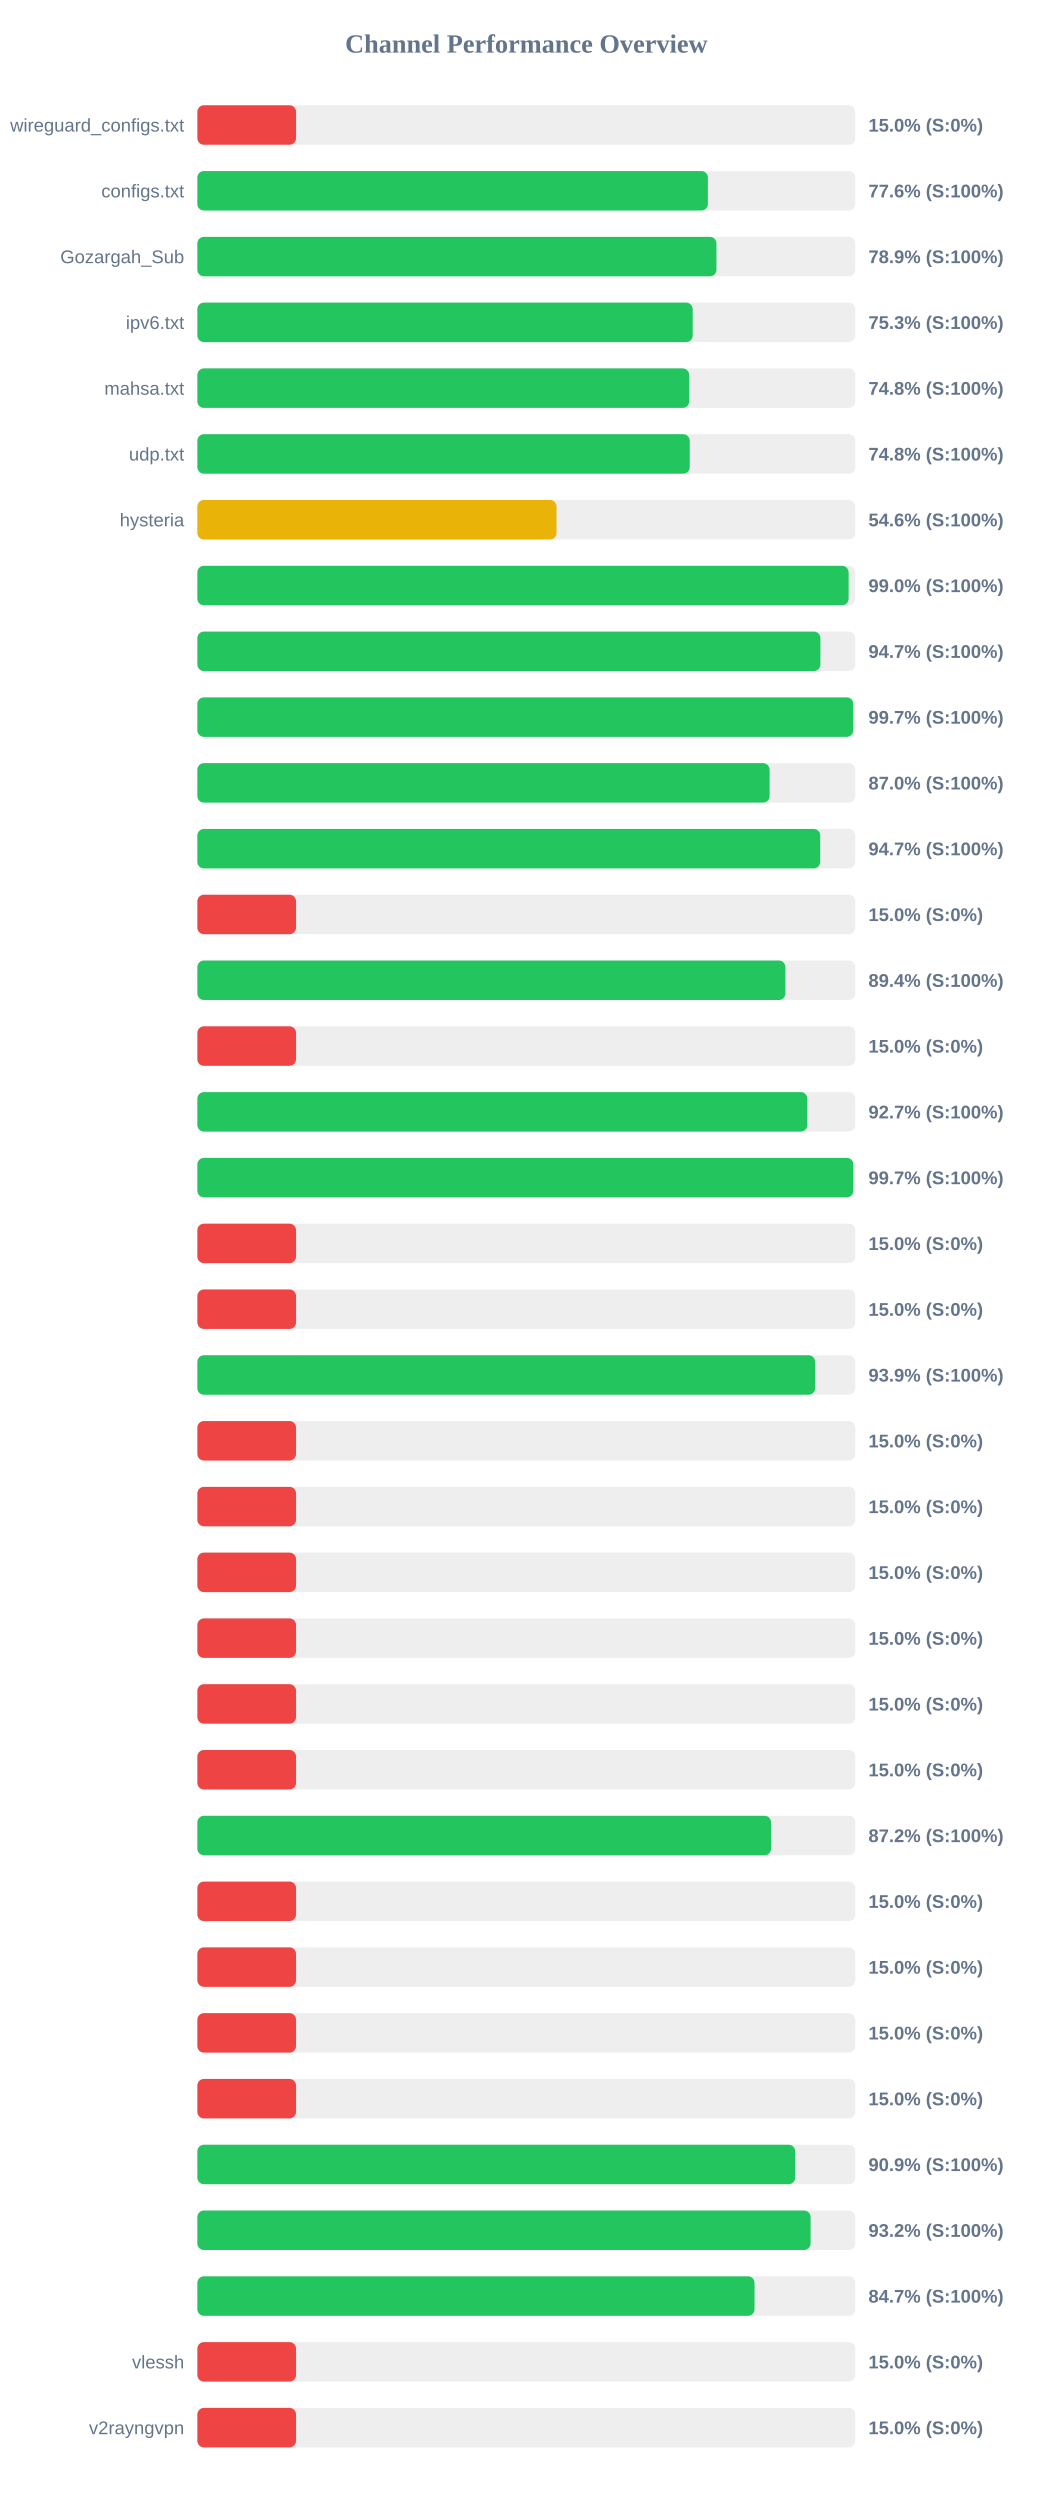
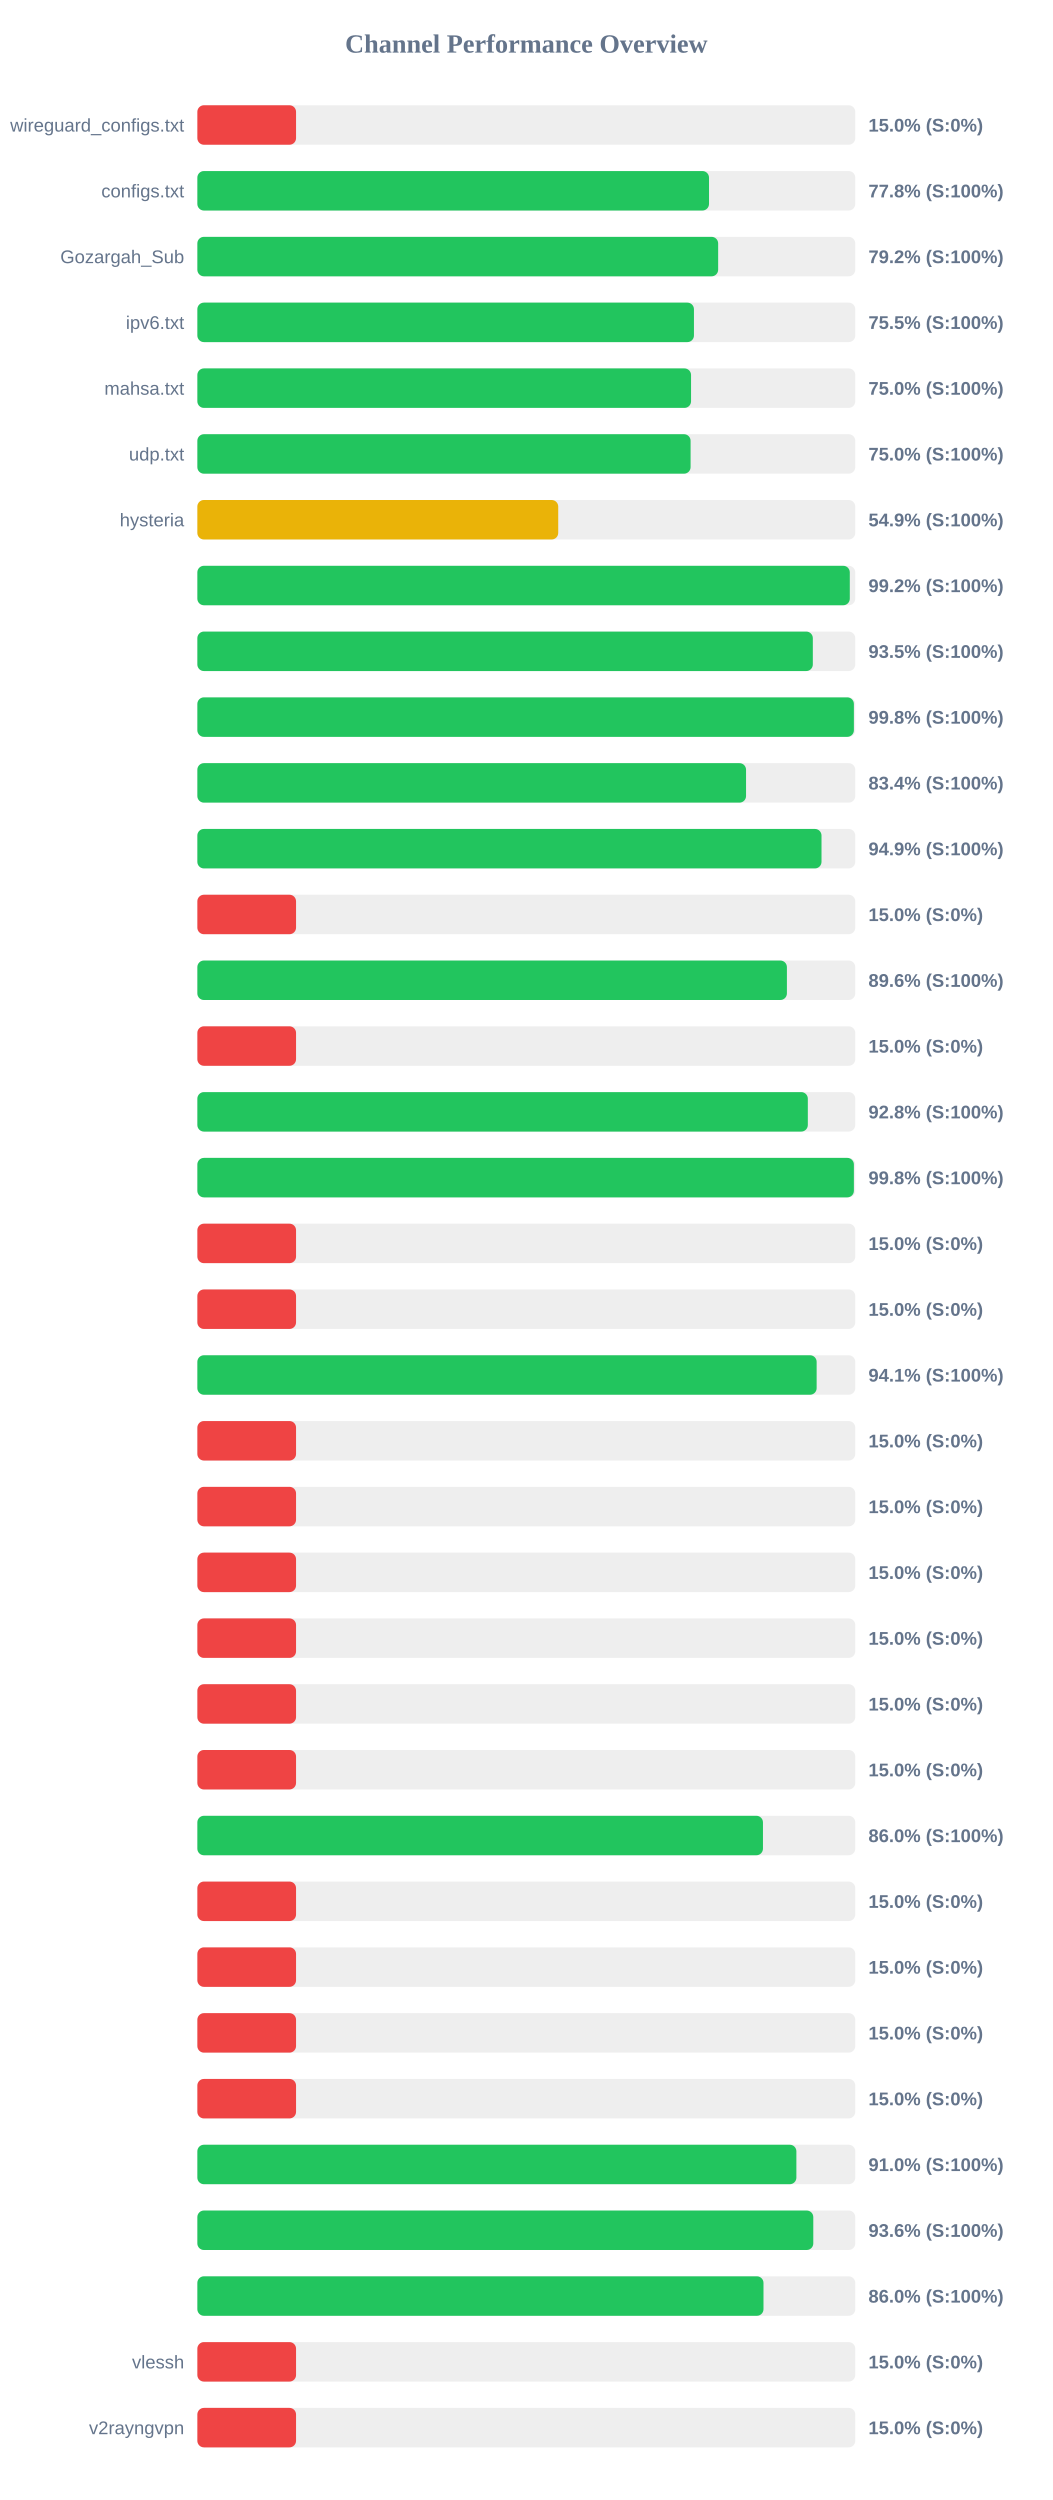
<svg xmlns="http://www.w3.org/2000/svg" width="800" height="1900" version="1.1">
  <style>
        .row { font: 14px Arial; fill: #64748b; }
        .score { font: bold 14px Arial; fill: #64748b; }
    </style>
  <text x="400" y="40" text-anchor="middle" font-size="20px" font-weight="bold" fill="#64748b">Channel Performance Overview</text>
  <rect x="150" y="80" width="500" height="30" fill="#eee" rx="5" />
  <rect x="150" y="80" width="75.0" height="30" fill="#ef4444" rx="5" />
  <text x="140" y="100" text-anchor="end" class="row">wireguard_configs.txt</text>
  <text x="660" y="100" text-anchor="start" class="score">15.0% (S:0%)</text>
  <rect x="150" y="130" width="500" height="30" fill="#eee" rx="5" />
-   <rect x="150" y="130" width="388.0" height="30" fill="#22c55e" rx="5" />
+   <rect x="150" y="130" width="388.85" height="30" fill="#22c55e" rx="5" />
  <text x="140" y="150" text-anchor="end" class="row">configs.txt</text>
-   <text x="660" y="150" text-anchor="start" class="score">77.6% (S:100%)</text>
+   <text x="660" y="150" text-anchor="start" class="score">77.8% (S:100%)</text>
  <rect x="150" y="180" width="500" height="30" fill="#eee" rx="5" />
-   <rect x="150" y="180" width="394.5" height="30" fill="#22c55e" rx="5" />
+   <rect x="150" y="180" width="395.8" height="30" fill="#22c55e" rx="5" />
  <text x="140" y="200" text-anchor="end" class="row">Gozargah_Sub</text>
-   <text x="660" y="200" text-anchor="start" class="score">78.9% (S:100%)</text>
+   <text x="660" y="200" text-anchor="start" class="score">79.2% (S:100%)</text>
  <rect x="150" y="230" width="500" height="30" fill="#eee" rx="5" />
-   <rect x="150" y="230" width="376.45" height="30" fill="#22c55e" rx="5" />
+   <rect x="150" y="230" width="377.4" height="30" fill="#22c55e" rx="5" />
  <text x="140" y="250" text-anchor="end" class="row">ipv6.txt</text>
-   <text x="660" y="250" text-anchor="start" class="score">75.3% (S:100%)</text>
+   <text x="660" y="250" text-anchor="start" class="score">75.5% (S:100%)</text>
  <rect x="150" y="280" width="500" height="30" fill="#eee" rx="5" />
-   <rect x="150" y="280" width="373.8" height="30" fill="#22c55e" rx="5" />
+   <rect x="150" y="280" width="375.2" height="30" fill="#22c55e" rx="5" />
  <text x="140" y="300" text-anchor="end" class="row">mahsa.txt</text>
-   <text x="660" y="300" text-anchor="start" class="score">74.8% (S:100%)</text>
+   <text x="660" y="300" text-anchor="start" class="score">75.0% (S:100%)</text>
  <rect x="150" y="330" width="500" height="30" fill="#eee" rx="5" />
-   <rect x="150" y="330" width="374.2" height="30" fill="#22c55e" rx="5" />
+   <rect x="150" y="330" width="374.85" height="30" fill="#22c55e" rx="5" />
  <text x="140" y="350" text-anchor="end" class="row">udp.txt</text>
-   <text x="660" y="350" text-anchor="start" class="score">74.8% (S:100%)</text>
+   <text x="660" y="350" text-anchor="start" class="score">75.0% (S:100%)</text>
  <rect x="150" y="380" width="500" height="30" fill="#eee" rx="5" />
-   <rect x="150" y="380" width="272.95" height="30" fill="#eab308" rx="5" />
+   <rect x="150" y="380" width="274.25" height="30" fill="#eab308" rx="5" />
  <text x="140" y="400" text-anchor="end" class="row">hysteria</text>
-   <text x="660" y="400" text-anchor="start" class="score">54.6% (S:100%)</text>
+   <text x="660" y="400" text-anchor="start" class="score">54.9% (S:100%)</text>
  <rect x="150" y="430" width="500" height="30" fill="#eee" rx="5" />
-   <rect x="150" y="430" width="494.95" height="30" fill="#22c55e" rx="5" />
+   <rect x="150" y="430" width="495.85" height="30" fill="#22c55e" rx="5" />
  <text x="140" y="450" text-anchor="end" class="row" />
-   <text x="660" y="450" text-anchor="start" class="score">99.0% (S:100%)</text>
+   <text x="660" y="450" text-anchor="start" class="score">99.2% (S:100%)</text>
  <rect x="150" y="480" width="500" height="30" fill="#eee" rx="5" />
-   <rect x="150" y="480" width="473.5" height="30" fill="#22c55e" rx="5" />
+   <rect x="150" y="480" width="467.75" height="30" fill="#22c55e" rx="5" />
  <text x="140" y="500" text-anchor="end" class="row" />
-   <text x="660" y="500" text-anchor="start" class="score">94.7% (S:100%)</text>
+   <text x="660" y="500" text-anchor="start" class="score">93.5% (S:100%)</text>
  <rect x="150" y="530" width="500" height="30" fill="#eee" rx="5" />
-   <rect x="150" y="530" width="498.5" height="30" fill="#22c55e" rx="5" />
+   <rect x="150" y="530" width="498.95" height="30" fill="#22c55e" rx="5" />
  <text x="140" y="550" text-anchor="end" class="row" />
-   <text x="660" y="550" text-anchor="start" class="score">99.7% (S:100%)</text>
+   <text x="660" y="550" text-anchor="start" class="score">99.8% (S:100%)</text>
  <rect x="150" y="580" width="500" height="30" fill="#eee" rx="5" />
-   <rect x="150" y="580" width="434.9" height="30" fill="#22c55e" rx="5" />
+   <rect x="150" y="580" width="417.0" height="30" fill="#22c55e" rx="5" />
  <text x="140" y="600" text-anchor="end" class="row" />
-   <text x="660" y="600" text-anchor="start" class="score">87.0% (S:100%)</text>
+   <text x="660" y="600" text-anchor="start" class="score">83.4% (S:100%)</text>
  <rect x="150" y="630" width="500" height="30" fill="#eee" rx="5" />
-   <rect x="150" y="630" width="473.35" height="30" fill="#22c55e" rx="5" />
+   <rect x="150" y="630" width="474.35" height="30" fill="#22c55e" rx="5" />
  <text x="140" y="650" text-anchor="end" class="row" />
-   <text x="660" y="650" text-anchor="start" class="score">94.7% (S:100%)</text>
+   <text x="660" y="650" text-anchor="start" class="score">94.9% (S:100%)</text>
  <rect x="150" y="680" width="500" height="30" fill="#eee" rx="5" />
  <rect x="150" y="680" width="75.0" height="30" fill="#ef4444" rx="5" />
  <text x="140" y="700" text-anchor="end" class="row" />
  <text x="660" y="700" text-anchor="start" class="score">15.0% (S:0%)</text>
  <rect x="150" y="730" width="500" height="30" fill="#eee" rx="5" />
-   <rect x="150" y="730" width="446.9" height="30" fill="#22c55e" rx="5" />
+   <rect x="150" y="730" width="448.05" height="30" fill="#22c55e" rx="5" />
  <text x="140" y="750" text-anchor="end" class="row" />
-   <text x="660" y="750" text-anchor="start" class="score">89.4% (S:100%)</text>
+   <text x="660" y="750" text-anchor="start" class="score">89.6% (S:100%)</text>
  <rect x="150" y="780" width="500" height="30" fill="#eee" rx="5" />
  <rect x="150" y="780" width="75.0" height="30" fill="#ef4444" rx="5" />
  <text x="140" y="800" text-anchor="end" class="row" />
  <text x="660" y="800" text-anchor="start" class="score">15.0% (S:0%)</text>
  <rect x="150" y="830" width="500" height="30" fill="#eee" rx="5" />
-   <rect x="150" y="830" width="463.55" height="30" fill="#22c55e" rx="5" />
+   <rect x="150" y="830" width="463.95" height="30" fill="#22c55e" rx="5" />
  <text x="140" y="850" text-anchor="end" class="row" />
-   <text x="660" y="850" text-anchor="start" class="score">92.7% (S:100%)</text>
+   <text x="660" y="850" text-anchor="start" class="score">92.8% (S:100%)</text>
  <rect x="150" y="880" width="500" height="30" fill="#eee" rx="5" />
-   <rect x="150" y="880" width="498.55" height="30" fill="#22c55e" rx="5" />
+   <rect x="150" y="880" width="498.95" height="30" fill="#22c55e" rx="5" />
  <text x="140" y="900" text-anchor="end" class="row" />
-   <text x="660" y="900" text-anchor="start" class="score">99.7% (S:100%)</text>
+   <text x="660" y="900" text-anchor="start" class="score">99.8% (S:100%)</text>
  <rect x="150" y="930" width="500" height="30" fill="#eee" rx="5" />
  <rect x="150" y="930" width="75.0" height="30" fill="#ef4444" rx="5" />
  <text x="140" y="950" text-anchor="end" class="row" />
  <text x="660" y="950" text-anchor="start" class="score">15.0% (S:0%)</text>
  <rect x="150" y="980" width="500" height="30" fill="#eee" rx="5" />
  <rect x="150" y="980" width="75.0" height="30" fill="#ef4444" rx="5" />
  <text x="140" y="1000" text-anchor="end" class="row" />
  <text x="660" y="1000" text-anchor="start" class="score">15.0% (S:0%)</text>
  <rect x="150" y="1030" width="500" height="30" fill="#eee" rx="5" />
-   <rect x="150" y="1030" width="469.5" height="30" fill="#22c55e" rx="5" />
+   <rect x="150" y="1030" width="470.65" height="30" fill="#22c55e" rx="5" />
  <text x="140" y="1050" text-anchor="end" class="row" />
-   <text x="660" y="1050" text-anchor="start" class="score">93.9% (S:100%)</text>
+   <text x="660" y="1050" text-anchor="start" class="score">94.1% (S:100%)</text>
  <rect x="150" y="1080" width="500" height="30" fill="#eee" rx="5" />
  <rect x="150" y="1080" width="75.0" height="30" fill="#ef4444" rx="5" />
  <text x="140" y="1100" text-anchor="end" class="row" />
  <text x="660" y="1100" text-anchor="start" class="score">15.0% (S:0%)</text>
  <rect x="150" y="1130" width="500" height="30" fill="#eee" rx="5" />
  <rect x="150" y="1130" width="75.0" height="30" fill="#ef4444" rx="5" />
  <text x="140" y="1150" text-anchor="end" class="row" />
  <text x="660" y="1150" text-anchor="start" class="score">15.0% (S:0%)</text>
  <rect x="150" y="1180" width="500" height="30" fill="#eee" rx="5" />
  <rect x="150" y="1180" width="75.0" height="30" fill="#ef4444" rx="5" />
  <text x="140" y="1200" text-anchor="end" class="row" />
  <text x="660" y="1200" text-anchor="start" class="score">15.0% (S:0%)</text>
  <rect x="150" y="1230" width="500" height="30" fill="#eee" rx="5" />
  <rect x="150" y="1230" width="75.0" height="30" fill="#ef4444" rx="5" />
  <text x="140" y="1250" text-anchor="end" class="row" />
  <text x="660" y="1250" text-anchor="start" class="score">15.0% (S:0%)</text>
  <rect x="150" y="1280" width="500" height="30" fill="#eee" rx="5" />
  <rect x="150" y="1280" width="75.0" height="30" fill="#ef4444" rx="5" />
  <text x="140" y="1300" text-anchor="end" class="row" />
  <text x="660" y="1300" text-anchor="start" class="score">15.0% (S:0%)</text>
  <rect x="150" y="1330" width="500" height="30" fill="#eee" rx="5" />
  <rect x="150" y="1330" width="75.0" height="30" fill="#ef4444" rx="5" />
  <text x="140" y="1350" text-anchor="end" class="row" />
  <text x="660" y="1350" text-anchor="start" class="score">15.0% (S:0%)</text>
  <rect x="150" y="1380" width="500" height="30" fill="#eee" rx="5" />
-   <rect x="150" y="1380" width="436.0" height="30" fill="#22c55e" rx="5" />
+   <rect x="150" y="1380" width="429.85" height="30" fill="#22c55e" rx="5" />
  <text x="140" y="1400" text-anchor="end" class="row" />
-   <text x="660" y="1400" text-anchor="start" class="score">87.2% (S:100%)</text>
+   <text x="660" y="1400" text-anchor="start" class="score">86.0% (S:100%)</text>
  <rect x="150" y="1430" width="500" height="30" fill="#eee" rx="5" />
  <rect x="150" y="1430" width="75.0" height="30" fill="#ef4444" rx="5" />
  <text x="140" y="1450" text-anchor="end" class="row" />
  <text x="660" y="1450" text-anchor="start" class="score">15.0% (S:0%)</text>
  <rect x="150" y="1480" width="500" height="30" fill="#eee" rx="5" />
  <rect x="150" y="1480" width="75.0" height="30" fill="#ef4444" rx="5" />
  <text x="140" y="1500" text-anchor="end" class="row" />
  <text x="660" y="1500" text-anchor="start" class="score">15.0% (S:0%)</text>
  <rect x="150" y="1530" width="500" height="30" fill="#eee" rx="5" />
  <rect x="150" y="1530" width="75.0" height="30" fill="#ef4444" rx="5" />
  <text x="140" y="1550" text-anchor="end" class="row" />
  <text x="660" y="1550" text-anchor="start" class="score">15.0% (S:0%)</text>
  <rect x="150" y="1580" width="500" height="30" fill="#eee" rx="5" />
  <rect x="150" y="1580" width="75.0" height="30" fill="#ef4444" rx="5" />
  <text x="140" y="1600" text-anchor="end" class="row" />
  <text x="660" y="1600" text-anchor="start" class="score">15.0% (S:0%)</text>
  <rect x="150" y="1630" width="500" height="30" fill="#eee" rx="5" />
-   <rect x="150" y="1630" width="454.3" height="30" fill="#22c55e" rx="5" />
+   <rect x="150" y="1630" width="455.25" height="30" fill="#22c55e" rx="5" />
  <text x="140" y="1650" text-anchor="end" class="row" />
-   <text x="660" y="1650" text-anchor="start" class="score">90.9% (S:100%)</text>
+   <text x="660" y="1650" text-anchor="start" class="score">91.0% (S:100%)</text>
  <rect x="150" y="1680" width="500" height="30" fill="#eee" rx="5" />
-   <rect x="150" y="1680" width="466.05" height="30" fill="#22c55e" rx="5" />
+   <rect x="150" y="1680" width="468.1" height="30" fill="#22c55e" rx="5" />
  <text x="140" y="1700" text-anchor="end" class="row" />
-   <text x="660" y="1700" text-anchor="start" class="score">93.2% (S:100%)</text>
+   <text x="660" y="1700" text-anchor="start" class="score">93.6% (S:100%)</text>
  <rect x="150" y="1730" width="500" height="30" fill="#eee" rx="5" />
-   <rect x="150" y="1730" width="423.45" height="30" fill="#22c55e" rx="5" />
+   <rect x="150" y="1730" width="430.25" height="30" fill="#22c55e" rx="5" />
  <text x="140" y="1750" text-anchor="end" class="row" />
-   <text x="660" y="1750" text-anchor="start" class="score">84.7% (S:100%)</text>
+   <text x="660" y="1750" text-anchor="start" class="score">86.0% (S:100%)</text>
  <rect x="150" y="1780" width="500" height="30" fill="#eee" rx="5" />
  <rect x="150" y="1780" width="75.0" height="30" fill="#ef4444" rx="5" />
  <text x="140" y="1800" text-anchor="end" class="row">vlessh</text>
  <text x="660" y="1800" text-anchor="start" class="score">15.0% (S:0%)</text>
  <rect x="150" y="1830" width="500" height="30" fill="#eee" rx="5" />
  <rect x="150" y="1830" width="75.0" height="30" fill="#ef4444" rx="5" />
  <text x="140" y="1850" text-anchor="end" class="row">v2rayngvpn</text>
  <text x="660" y="1850" text-anchor="start" class="score">15.0% (S:0%)</text>
</svg>
